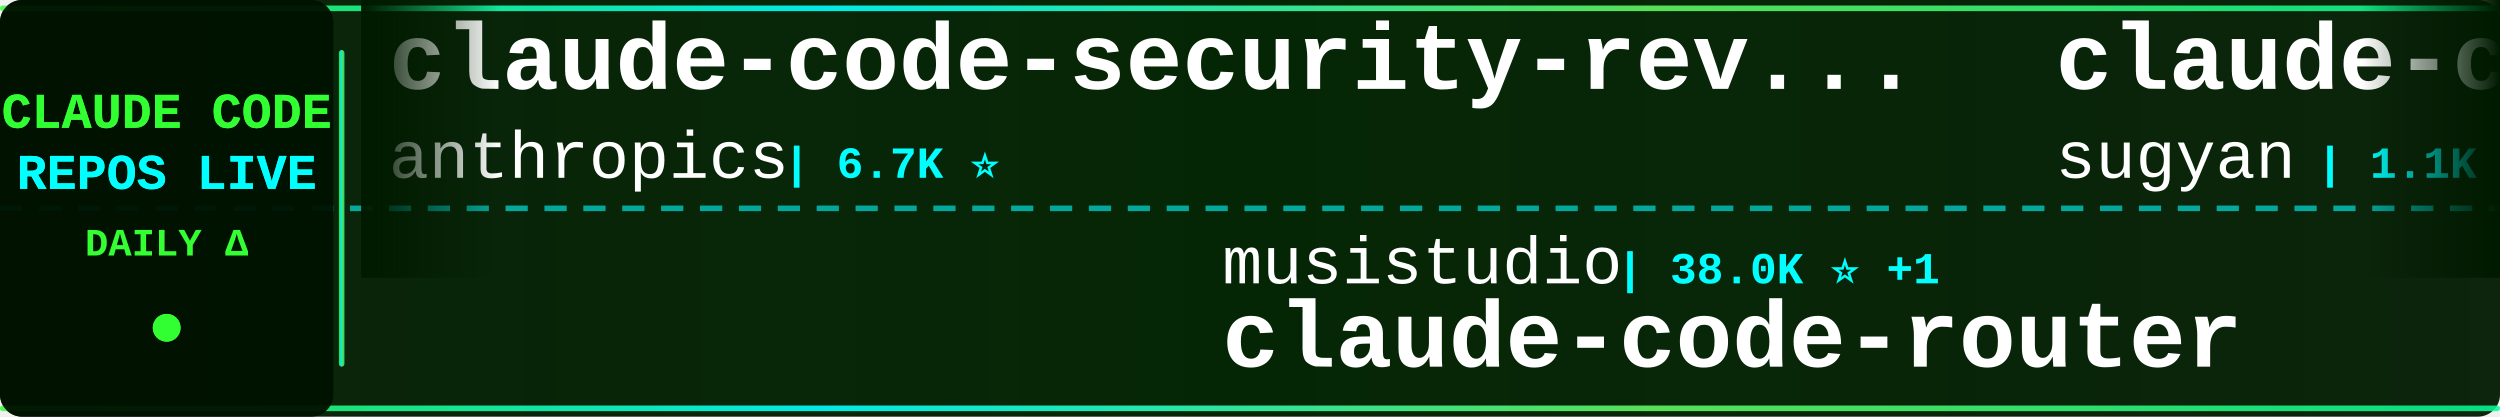
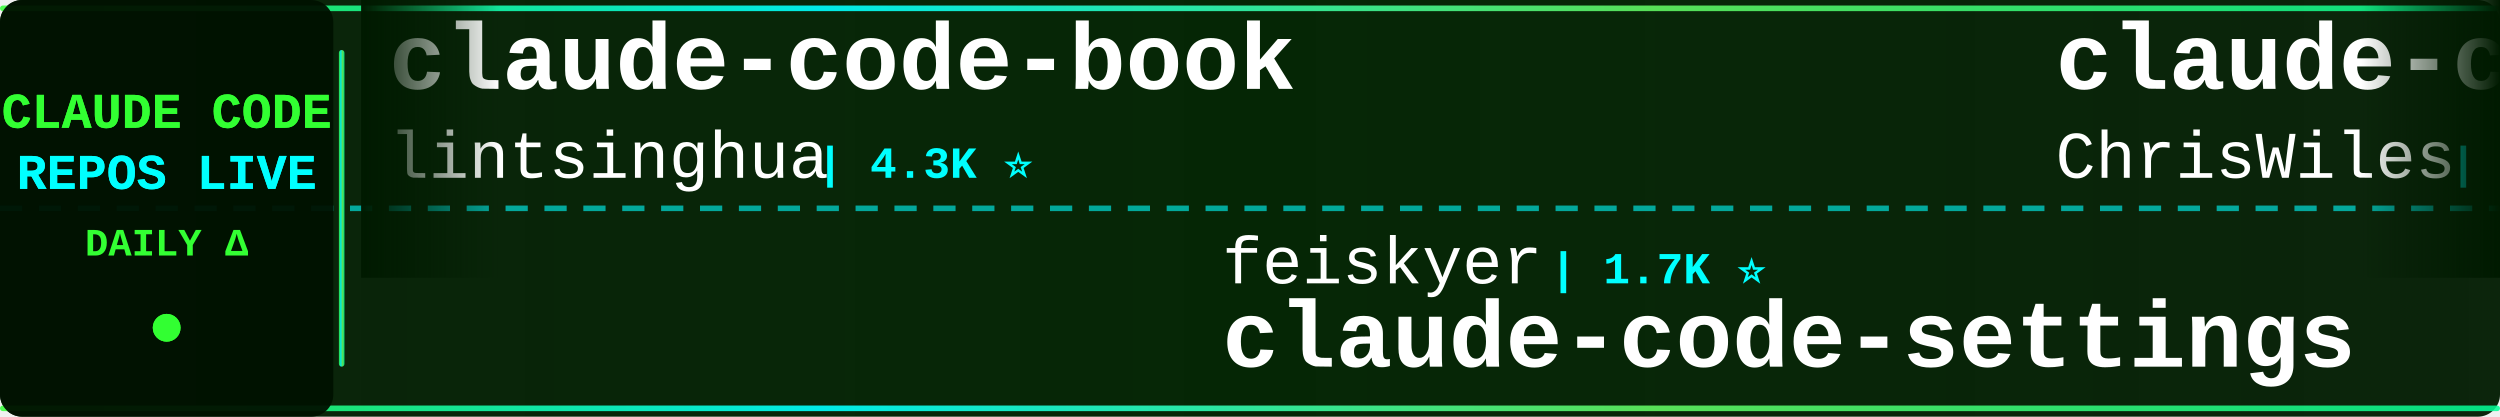
<svg xmlns="http://www.w3.org/2000/svg" width="900" height="150">
  <defs>
    <linearGradient id="tickerBg" x1="0%" y1="0%" x2="100%" y2="0%">
      <stop offset="0%" style="stop-color:#001a00;stop-opacity:0.95" />
      <stop offset="50%" style="stop-color:#002200;stop-opacity:0.98" />
      <stop offset="100%" style="stop-color:#001a00;stop-opacity:0.95" />
    </linearGradient>
    <linearGradient id="borderGrad" x1="0%" y1="0%" x2="100%" y2="0%">
      <stop offset="0%" style="stop-color:#33ff33;stop-opacity:0.85">
        <animate attributeName="stop-opacity" values="0.85;1;0.85" dur="2s" repeatCount="indefinite" />
      </stop>
      <stop offset="33%" style="stop-color:#00ffff;stop-opacity:0.9">
        <animate attributeName="stop-opacity" values="0.9;1;0.9" dur="2.2s" repeatCount="indefinite" />
      </stop>
      <stop offset="66%" style="stop-color:#66ff66;stop-opacity:0.85">
        <animate attributeName="stop-opacity" values="0.85;1;0.85" dur="1.8s" repeatCount="indefinite" />
      </stop>
      <stop offset="100%" style="stop-color:#00ff99;stop-opacity:0.85">
        <animate attributeName="stop-opacity" values="0.85;1;0.85" dur="2s" repeatCount="indefinite" />
      </stop>
    </linearGradient>
    <filter id="textGlow">
      <feGaussianBlur stdDeviation="0.1" result="coloredBlur" />
      <feMerge>
        <feMergeNode in="coloredBlur" />
        <feMergeNode in="SourceGraphic" />
      </feMerge>
    </filter>
    <filter id="metricGlow">
      <feGaussianBlur stdDeviation="0.2" result="coloredBlur" />
      <feMerge>
        <feMergeNode in="coloredBlur" />
        <feMergeNode in="SourceGraphic" />
      </feMerge>
    </filter>
    <linearGradient id="leftFade" x1="0%" y1="0%" x2="100%" y2="0%">
      <stop offset="0%" style="stop-color:#001a00;stop-opacity:1" />
      <stop offset="100%" style="stop-color:#001a00;stop-opacity:0" />
    </linearGradient>
    <linearGradient id="rightFade" x1="0%" y1="0%" x2="100%" y2="0%">
      <stop offset="0%" style="stop-color:#001a00;stop-opacity:0" />
      <stop offset="100%" style="stop-color:#001a00;stop-opacity:1" />
    </linearGradient>
  </defs>
  <rect width="900" height="150" fill="url(#tickerBg)" rx="8" />
  <rect x="0" y="2" width="900" height="2" fill="url(#borderGrad)" rx="1" />
  <rect x="0" y="146" width="900" height="2" fill="url(#borderGrad)" rx="1" />
  <line x1="0" y1="75" x2="900" y2="75" stroke="#00ffff" stroke-width="2" stroke-dasharray="8 6" opacity="0.6" />
  <rect x="0" y="0" width="120" height="150" fill="#001100" opacity="0.95" rx="8" />
  <text x="60" y="46" font-family="'Courier New', monospace" font-size="18" font-weight="bold" fill="#33ff33" text-anchor="middle" filter="url(#textGlow)">
    CLAUDE CODE
  </text>
  <text x="60" y="68" font-family="'Courier New', monospace" font-size="18" font-weight="bold" fill="#00ffff" text-anchor="middle" filter="url(#textGlow)">
    REPOS LIVE
  </text>
  <text x="60" y="92" font-family="'Courier New', monospace" font-size="14" font-weight="bold" fill="#33ff33" text-anchor="middle">
    DAILY Δ
  </text>
  <circle cx="60" cy="118" r="5" fill="#33ff33" filter="url(#metricGlow)">
    <animate attributeName="r" values="4;6;4" dur="1.5s" repeatCount="indefinite" />
    <animate attributeName="opacity" values="0.6;1;0.6" dur="1.5s" repeatCount="indefinite" />
  </circle>
  <rect x="122" y="18" width="2" height="114" fill="url(#borderGrad)" rx="1" />
  <clipPath id="tickerClip">
    <rect x="130" y="0" width="770" height="150" />
  </clipPath>
  <g clip-path="url(#tickerClip)">
    <g id="tickerItems">
      <animateTransform attributeName="transform" attributeType="XML" type="translate" from="0 0" to="-3000 0" dur="54s" repeatCount="indefinite" />
      <g transform="translate(0, 0)">
-         <text x="140" y="32" font-family="'Courier New', monospace" font-size="34" font-weight="bold" fill="#ffffff">claude-code-security-rev...</text>
-         <text x="140" y="64" font-family="'Courier New', monospace" font-size="24" font-weight="normal" fill="#ffffff" opacity="1.0">anthropics</text>
-         <text x="282" y="64" font-family="'Courier New', monospace" font-size="16" font-weight="bold" fill="#00ffff"> | 6.7K ⭐</text>
+         <text x="140" y="32" font-family="'Courier New', monospace" font-size="34" font-weight="bold" fill="#ffffff">claude-code-book</text>
+         <text x="140" y="64" font-family="'Courier New', monospace" font-size="24" font-weight="normal" fill="#ffffff" opacity="1.0">lintsinghua</text>
+         <text x="294" y="64" font-family="'Courier New', monospace" font-size="16" font-weight="bold" fill="#00ffff"> | 4.3K ⭐</text>
      </g>
      <g transform="translate(300, 0)">
-         <text x="140" y="102" font-family="'Courier New', monospace" font-size="24" font-weight="normal" fill="#ffffff" opacity="1.0">musistudio</text>
-         <text x="282" y="102" font-family="'Courier New', monospace" font-size="16" font-weight="bold" fill="#00ffff"> | 38.0K ⭐ +1</text>
-         <text x="140" y="132" font-family="'Courier New', monospace" font-size="34" font-weight="bold" fill="#ffffff">claude-code-router</text>
+         <text x="140" y="102" font-family="'Courier New', monospace" font-size="24" font-weight="normal" fill="#ffffff" opacity="1.0">feiskyer</text>
+         <text x="258" y="102" font-family="'Courier New', monospace" font-size="16" font-weight="bold" fill="#00ffff"> | 1.7K ⭐</text>
+         <text x="140" y="132" font-family="'Courier New', monospace" font-size="34" font-weight="bold" fill="#ffffff">claude-code-settings</text>
      </g>
      <g transform="translate(600, 0)">
+         <text x="140" y="32" font-family="'Courier New', monospace" font-size="34" font-weight="bold" fill="#ffffff">claude-code-showcase</text>
+         <text x="140" y="64" font-family="'Courier New', monospace" font-size="24" font-weight="normal" fill="#ffffff" opacity="1.0">ChrisWiles</text>
+         <text x="282" y="64" font-family="'Courier New', monospace" font-size="16" font-weight="bold" fill="#00ffff"> | 6.1K ⭐</text>
+       </g>
+       <g transform="translate(900, 0)">
+         <text x="140" y="102" font-family="'Courier New', monospace" font-size="24" font-weight="normal" fill="#ffffff" opacity="1.0">overwirehq</text>
+         <text x="282" y="102" font-family="'Courier New', monospace" font-size="16" font-weight="bold" fill="#00ffff"> | 2.8K ⭐</text>
+         <text x="140" y="132" font-family="'Courier New', monospace" font-size="34" font-weight="bold" fill="#ffffff">claude-code-telegram</text>
+       </g>
+       <g transform="translate(1200, 0)">
+         <text x="140" y="32" font-family="'Courier New', monospace" font-size="34" font-weight="bold" fill="#ffffff">everything-claude-code-z...</text>
+         <text x="140" y="64" font-family="'Courier New', monospace" font-size="24" font-weight="normal" fill="#ffffff" opacity="1.0">xu-xiang</text>
+         <text x="258" y="64" font-family="'Courier New', monospace" font-size="16" font-weight="bold" fill="#00ffff"> | 2.0K ⭐</text>
+       </g>
+       <g transform="translate(1500, 0)">
+         <text x="140" y="102" font-family="'Courier New', monospace" font-size="24" font-weight="normal" fill="#ffffff" opacity="1.0">luyao618</text>
+         <text x="258" y="102" font-family="'Courier New', monospace" font-size="16" font-weight="bold" fill="#00ffff"> | 1.7K ⭐</text>
+         <text x="140" y="132" font-family="'Courier New', monospace" font-size="34" font-weight="bold" fill="#ffffff">Claude-Code-Source-Study</text>
+       </g>
+       <g transform="translate(1800, 0)">
        <text x="140" y="32" font-family="'Courier New', monospace" font-size="34" font-weight="bold" fill="#ffffff">claude-code-webui</text>
        <text x="140" y="64" font-family="'Courier New', monospace" font-size="24" font-weight="normal" fill="#ffffff" opacity="1.0">sugyan</text>
        <text x="234" y="64" font-family="'Courier New', monospace" font-size="16" font-weight="bold" fill="#00ffff"> | 1.1K ⭐</text>
      </g>
-       <g transform="translate(900, 0)">
-         <text x="140" y="102" font-family="'Courier New', monospace" font-size="24" font-weight="normal" fill="#ffffff" opacity="1.0">multica-ai</text>
-         <text x="282" y="102" font-family="'Courier New', monospace" font-size="16" font-weight="bold" fill="#00ffff"> | 229.3K ⭐ +48</text>
-         <text x="140" y="132" font-family="'Courier New', monospace" font-size="34" font-weight="bold" fill="#ffffff">andrej-karpathy-skills</text>
-       </g>
-       <g transform="translate(1200, 0)">
-         <text x="140" y="32" font-family="'Courier New', monospace" font-size="34" font-weight="bold" fill="#ffffff">claude-code-tips</text>
-         <text x="140" y="64" font-family="'Courier New', monospace" font-size="24" font-weight="normal" fill="#ffffff" opacity="1.0">ykdojo</text>
-         <text x="234" y="64" font-family="'Courier New', monospace" font-size="16" font-weight="bold" fill="#00ffff"> | 10.3K ⭐</text>
-       </g>
-       <g transform="translate(1500, 0)">
-         <text x="140" y="102" font-family="'Courier New', monospace" font-size="24" font-weight="normal" fill="#ffffff" opacity="1.0">oboard</text>
-         <text x="234" y="102" font-family="'Courier New', monospace" font-size="16" font-weight="bold" fill="#00ffff"> | 3.3K ⭐</text>
-         <text x="140" y="132" font-family="'Courier New', monospace" font-size="34" font-weight="bold" fill="#ffffff">claude-code-rev</text>
-       </g>
-       <g transform="translate(1800, 0)">
-         <text x="140" y="32" font-family="'Courier New', monospace" font-size="34" font-weight="bold" fill="#ffffff">claude-code-video-toolki...</text>
-         <text x="140" y="64" font-family="'Courier New', monospace" font-size="24" font-weight="normal" fill="#ffffff" opacity="1.0">digitalsamba</text>
-         <text x="306" y="64" font-family="'Courier New', monospace" font-size="16" font-weight="bold" fill="#00ffff"> | 2.4K ⭐ +1</text>
-       </g>
      <g transform="translate(2100, 0)">
-         <text x="140" y="102" font-family="'Courier New', monospace" font-size="24" font-weight="normal" fill="#ffffff" opacity="1.0">AprilNEA</text>
-         <text x="258" y="102" font-family="'Courier New', monospace" font-size="16" font-weight="bold" fill="#00ffff"> | 391 ⭐</text>
-         <text x="140" y="132" font-family="'Courier New', monospace" font-size="34" font-weight="bold" fill="#ffffff">claude-code-source</text>
+         <text x="140" y="102" font-family="'Courier New', monospace" font-size="24" font-weight="normal" fill="#ffffff" opacity="1.0">ChinaSiro</text>
+         <text x="270" y="102" font-family="'Courier New', monospace" font-size="16" font-weight="bold" fill="#00ffff"> | 9.7K ⭐</text>
+         <text x="140" y="132" font-family="'Courier New', monospace" font-size="34" font-weight="bold" fill="#ffffff">claude-code-sourcemap</text>
      </g>
      <g transform="translate(2400, 0)">
-         <text x="140" y="32" font-family="'Courier New', monospace" font-size="34" font-weight="bold" fill="#ffffff">claude-code-harness</text>
-         <text x="140" y="64" font-family="'Courier New', monospace" font-size="24" font-weight="normal" fill="#ffffff" opacity="1.0">Chachamaru127</text>
-         <text x="318" y="64" font-family="'Courier New', monospace" font-size="16" font-weight="bold" fill="#00ffff"> | 3.2K ⭐ +1</text>
+         <text x="140" y="32" font-family="'Courier New', monospace" font-size="34" font-weight="bold" fill="#ffffff">claude-code-security-rev...</text>
+         <text x="140" y="64" font-family="'Courier New', monospace" font-size="24" font-weight="normal" fill="#ffffff" opacity="1.0">anthropics</text>
+         <text x="282" y="64" font-family="'Courier New', monospace" font-size="16" font-weight="bold" fill="#00ffff"> | 6.7K ⭐ +2</text>
      </g>
      <g transform="translate(2700, 0)">
-         <text x="140" y="102" font-family="'Courier New', monospace" font-size="24" font-weight="normal" fill="#ffffff" opacity="1.0">Piebald-AI</text>
-         <text x="282" y="102" font-family="'Courier New', monospace" font-size="16" font-weight="bold" fill="#00ffff"> | 13.1K ⭐ +1</text>
-         <text x="140" y="132" font-family="'Courier New', monospace" font-size="34" font-weight="bold" fill="#ffffff">claude-code-system-promp...</text>
+         <text x="140" y="102" font-family="'Courier New', monospace" font-size="24" font-weight="normal" fill="#ffffff" opacity="1.0">VoltAgent</text>
+         <text x="270" y="102" font-family="'Courier New', monospace" font-size="16" font-weight="bold" fill="#00ffff"> | 26.3K ⭐ +1</text>
+         <text x="140" y="132" font-family="'Courier New', monospace" font-size="34" font-weight="bold" fill="#ffffff">awesome-claude-code-suba...</text>
      </g>
      <g transform="translate(3000, 0)">
-         <text x="140" y="32" font-family="'Courier New', monospace" font-size="34" font-weight="bold" fill="#ffffff">claude-code-security-rev...</text>
-         <text x="140" y="64" font-family="'Courier New', monospace" font-size="24" font-weight="normal" fill="#ffffff" opacity="1.0">anthropics</text>
-         <text x="282" y="64" font-family="'Courier New', monospace" font-size="16" font-weight="bold" fill="#00ffff"> | 6.7K ⭐</text>
+         <text x="140" y="32" font-family="'Courier New', monospace" font-size="34" font-weight="bold" fill="#ffffff">claude-code-book</text>
+         <text x="140" y="64" font-family="'Courier New', monospace" font-size="24" font-weight="normal" fill="#ffffff" opacity="1.0">lintsinghua</text>
+         <text x="294" y="64" font-family="'Courier New', monospace" font-size="16" font-weight="bold" fill="#00ffff"> | 4.3K ⭐</text>
      </g>
      <g transform="translate(3300, 0)">
-         <text x="140" y="102" font-family="'Courier New', monospace" font-size="24" font-weight="normal" fill="#ffffff" opacity="1.0">musistudio</text>
-         <text x="282" y="102" font-family="'Courier New', monospace" font-size="16" font-weight="bold" fill="#00ffff"> | 38.0K ⭐ +1</text>
-         <text x="140" y="132" font-family="'Courier New', monospace" font-size="34" font-weight="bold" fill="#ffffff">claude-code-router</text>
+         <text x="140" y="102" font-family="'Courier New', monospace" font-size="24" font-weight="normal" fill="#ffffff" opacity="1.0">feiskyer</text>
+         <text x="258" y="102" font-family="'Courier New', monospace" font-size="16" font-weight="bold" fill="#00ffff"> | 1.7K ⭐</text>
+         <text x="140" y="132" font-family="'Courier New', monospace" font-size="34" font-weight="bold" fill="#ffffff">claude-code-settings</text>
      </g>
      <g transform="translate(3600, 0)">
-         <text x="140" y="32" font-family="'Courier New', monospace" font-size="34" font-weight="bold" fill="#ffffff">claude-code-webui</text>
-         <text x="140" y="64" font-family="'Courier New', monospace" font-size="24" font-weight="normal" fill="#ffffff" opacity="1.0">sugyan</text>
-         <text x="234" y="64" font-family="'Courier New', monospace" font-size="16" font-weight="bold" fill="#00ffff"> | 1.1K ⭐</text>
+         <text x="140" y="32" font-family="'Courier New', monospace" font-size="34" font-weight="bold" fill="#ffffff">claude-code-showcase</text>
+         <text x="140" y="64" font-family="'Courier New', monospace" font-size="24" font-weight="normal" fill="#ffffff" opacity="1.0">ChrisWiles</text>
+         <text x="282" y="64" font-family="'Courier New', monospace" font-size="16" font-weight="bold" fill="#00ffff"> | 6.1K ⭐</text>
      </g>
      <g transform="translate(3900, 0)">
-         <text x="140" y="102" font-family="'Courier New', monospace" font-size="24" font-weight="normal" fill="#ffffff" opacity="1.0">multica-ai</text>
-         <text x="282" y="102" font-family="'Courier New', monospace" font-size="16" font-weight="bold" fill="#00ffff"> | 229.3K ⭐ +48</text>
-         <text x="140" y="132" font-family="'Courier New', monospace" font-size="34" font-weight="bold" fill="#ffffff">andrej-karpathy-skills</text>
+         <text x="140" y="102" font-family="'Courier New', monospace" font-size="24" font-weight="normal" fill="#ffffff" opacity="1.0">overwirehq</text>
+         <text x="282" y="102" font-family="'Courier New', monospace" font-size="16" font-weight="bold" fill="#00ffff"> | 2.8K ⭐</text>
+         <text x="140" y="132" font-family="'Courier New', monospace" font-size="34" font-weight="bold" fill="#ffffff">claude-code-telegram</text>
      </g>
    </g>
  </g>
  <rect x="130" y="0" width="50" height="100" fill="url(#leftFade)" />
  <rect x="850" y="0" width="50" height="100" fill="url(#rightFade)" />
</svg>
